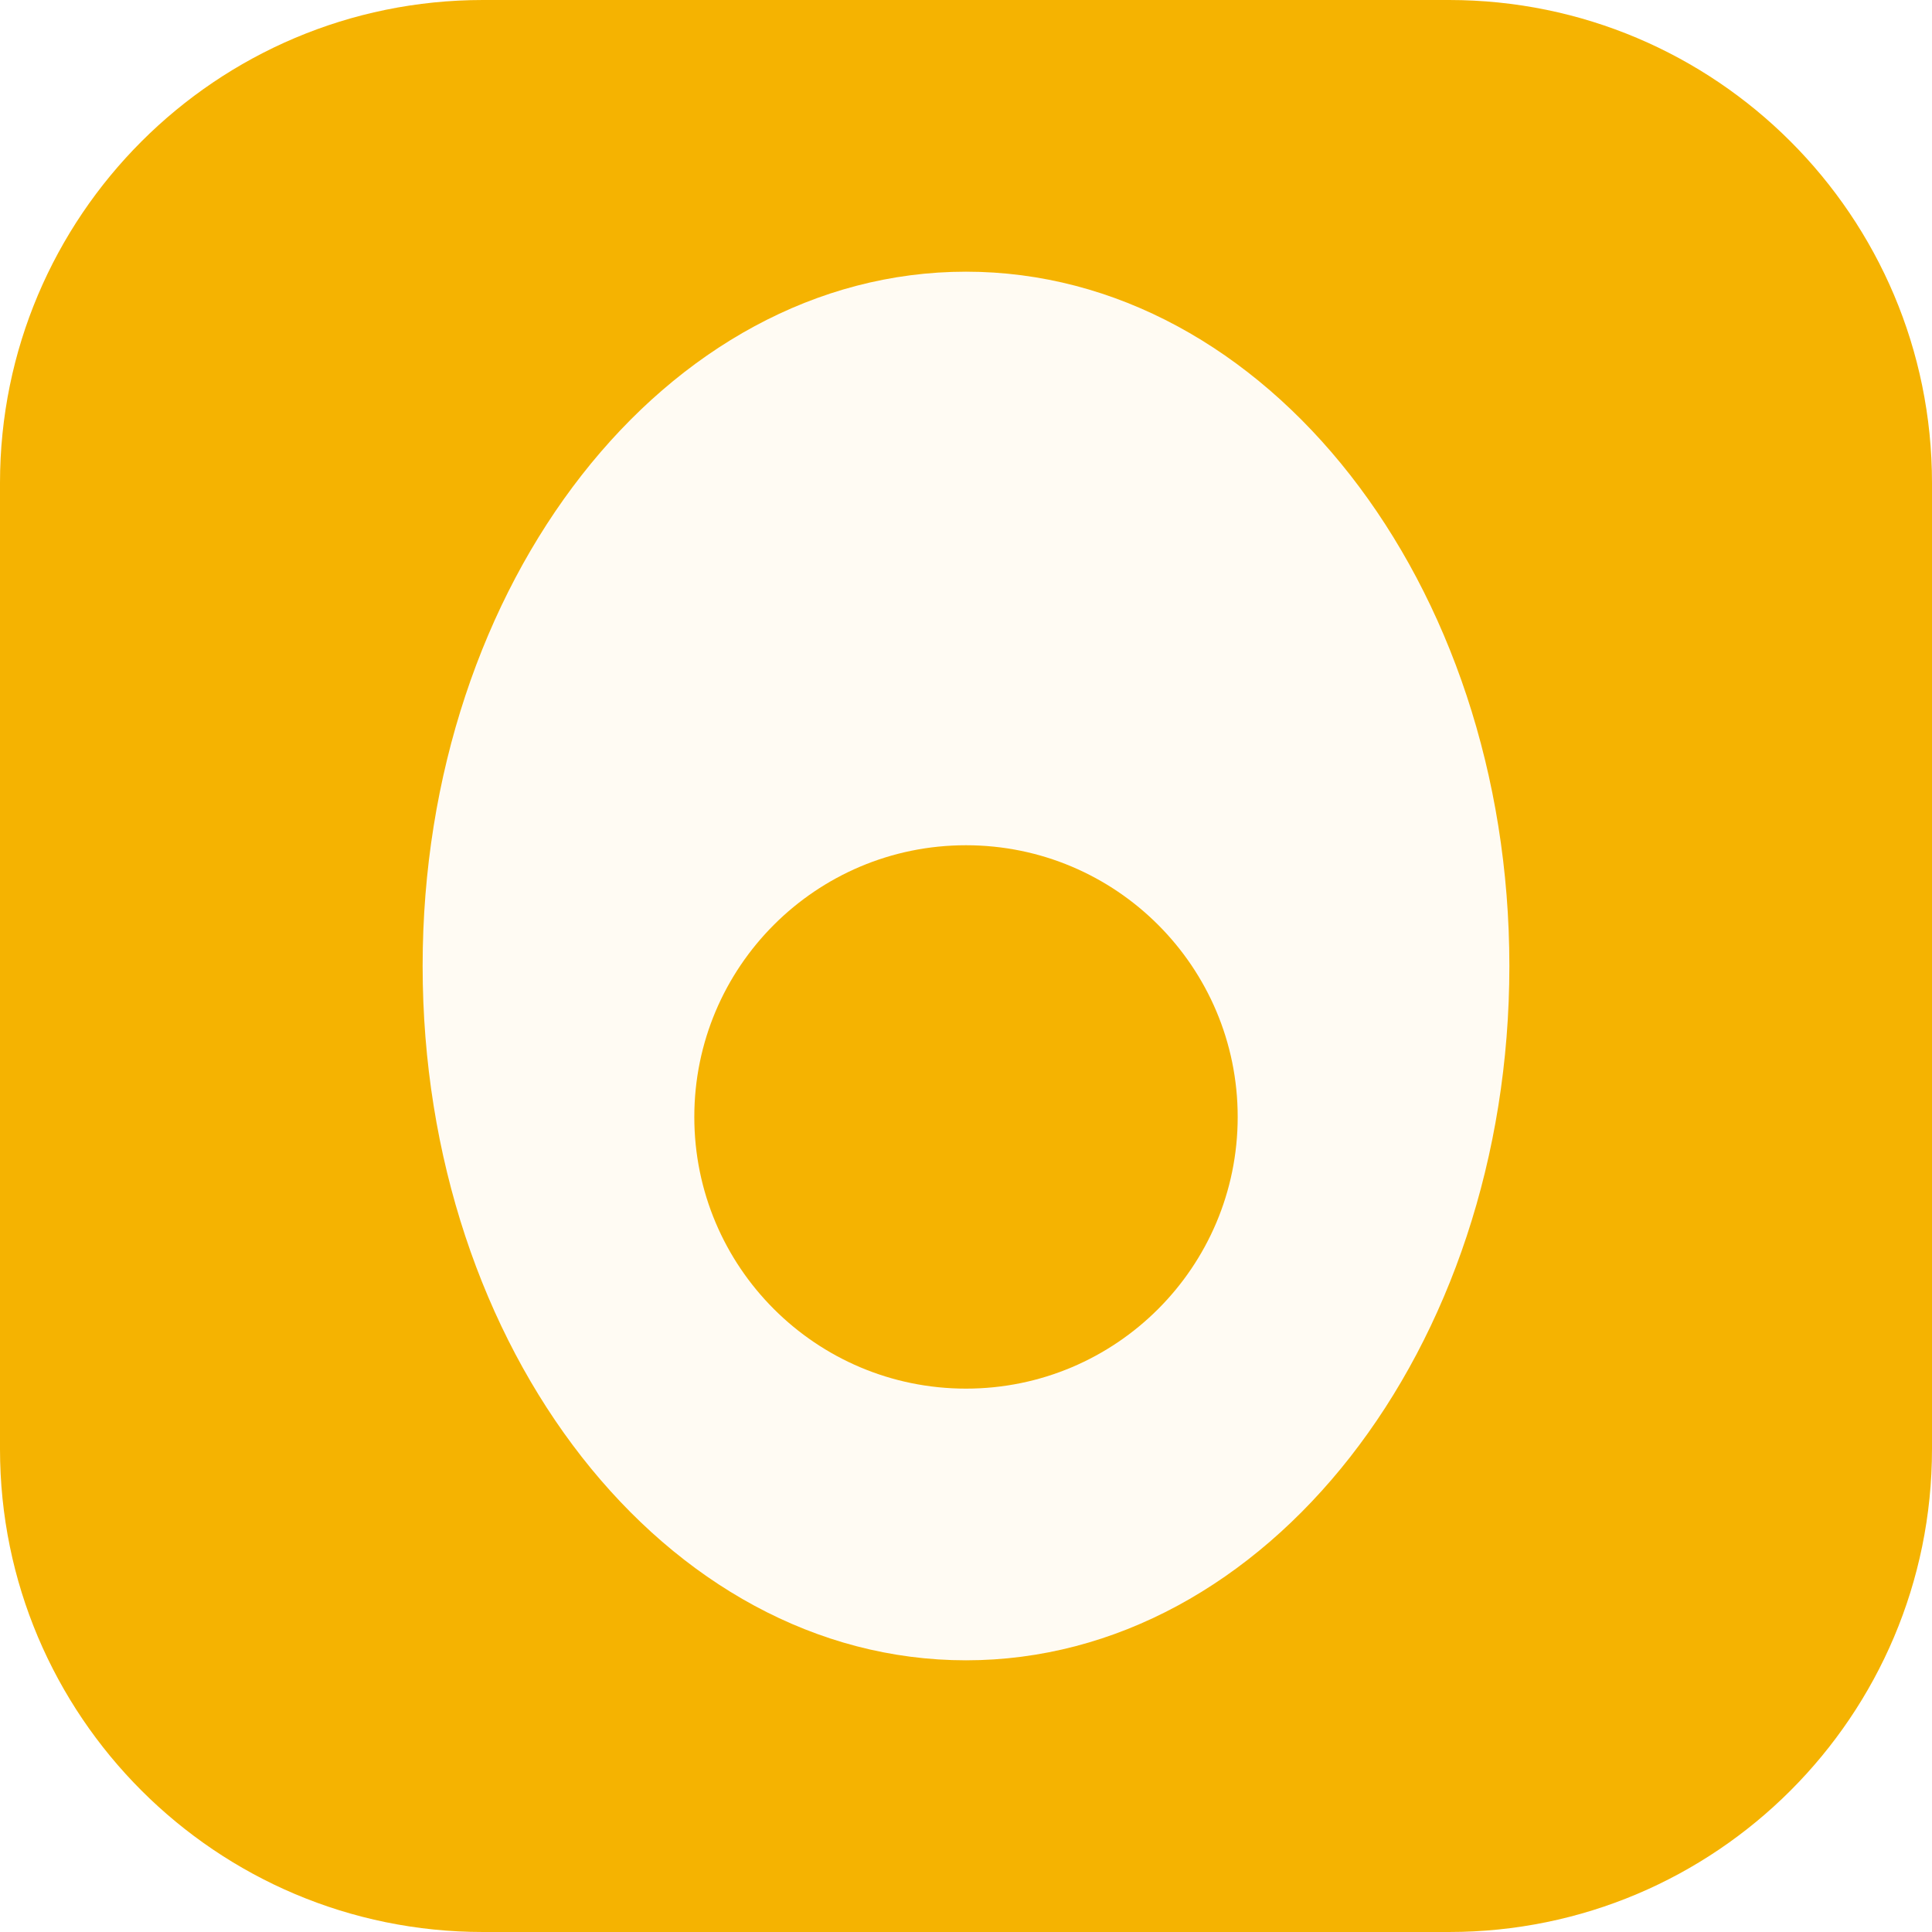
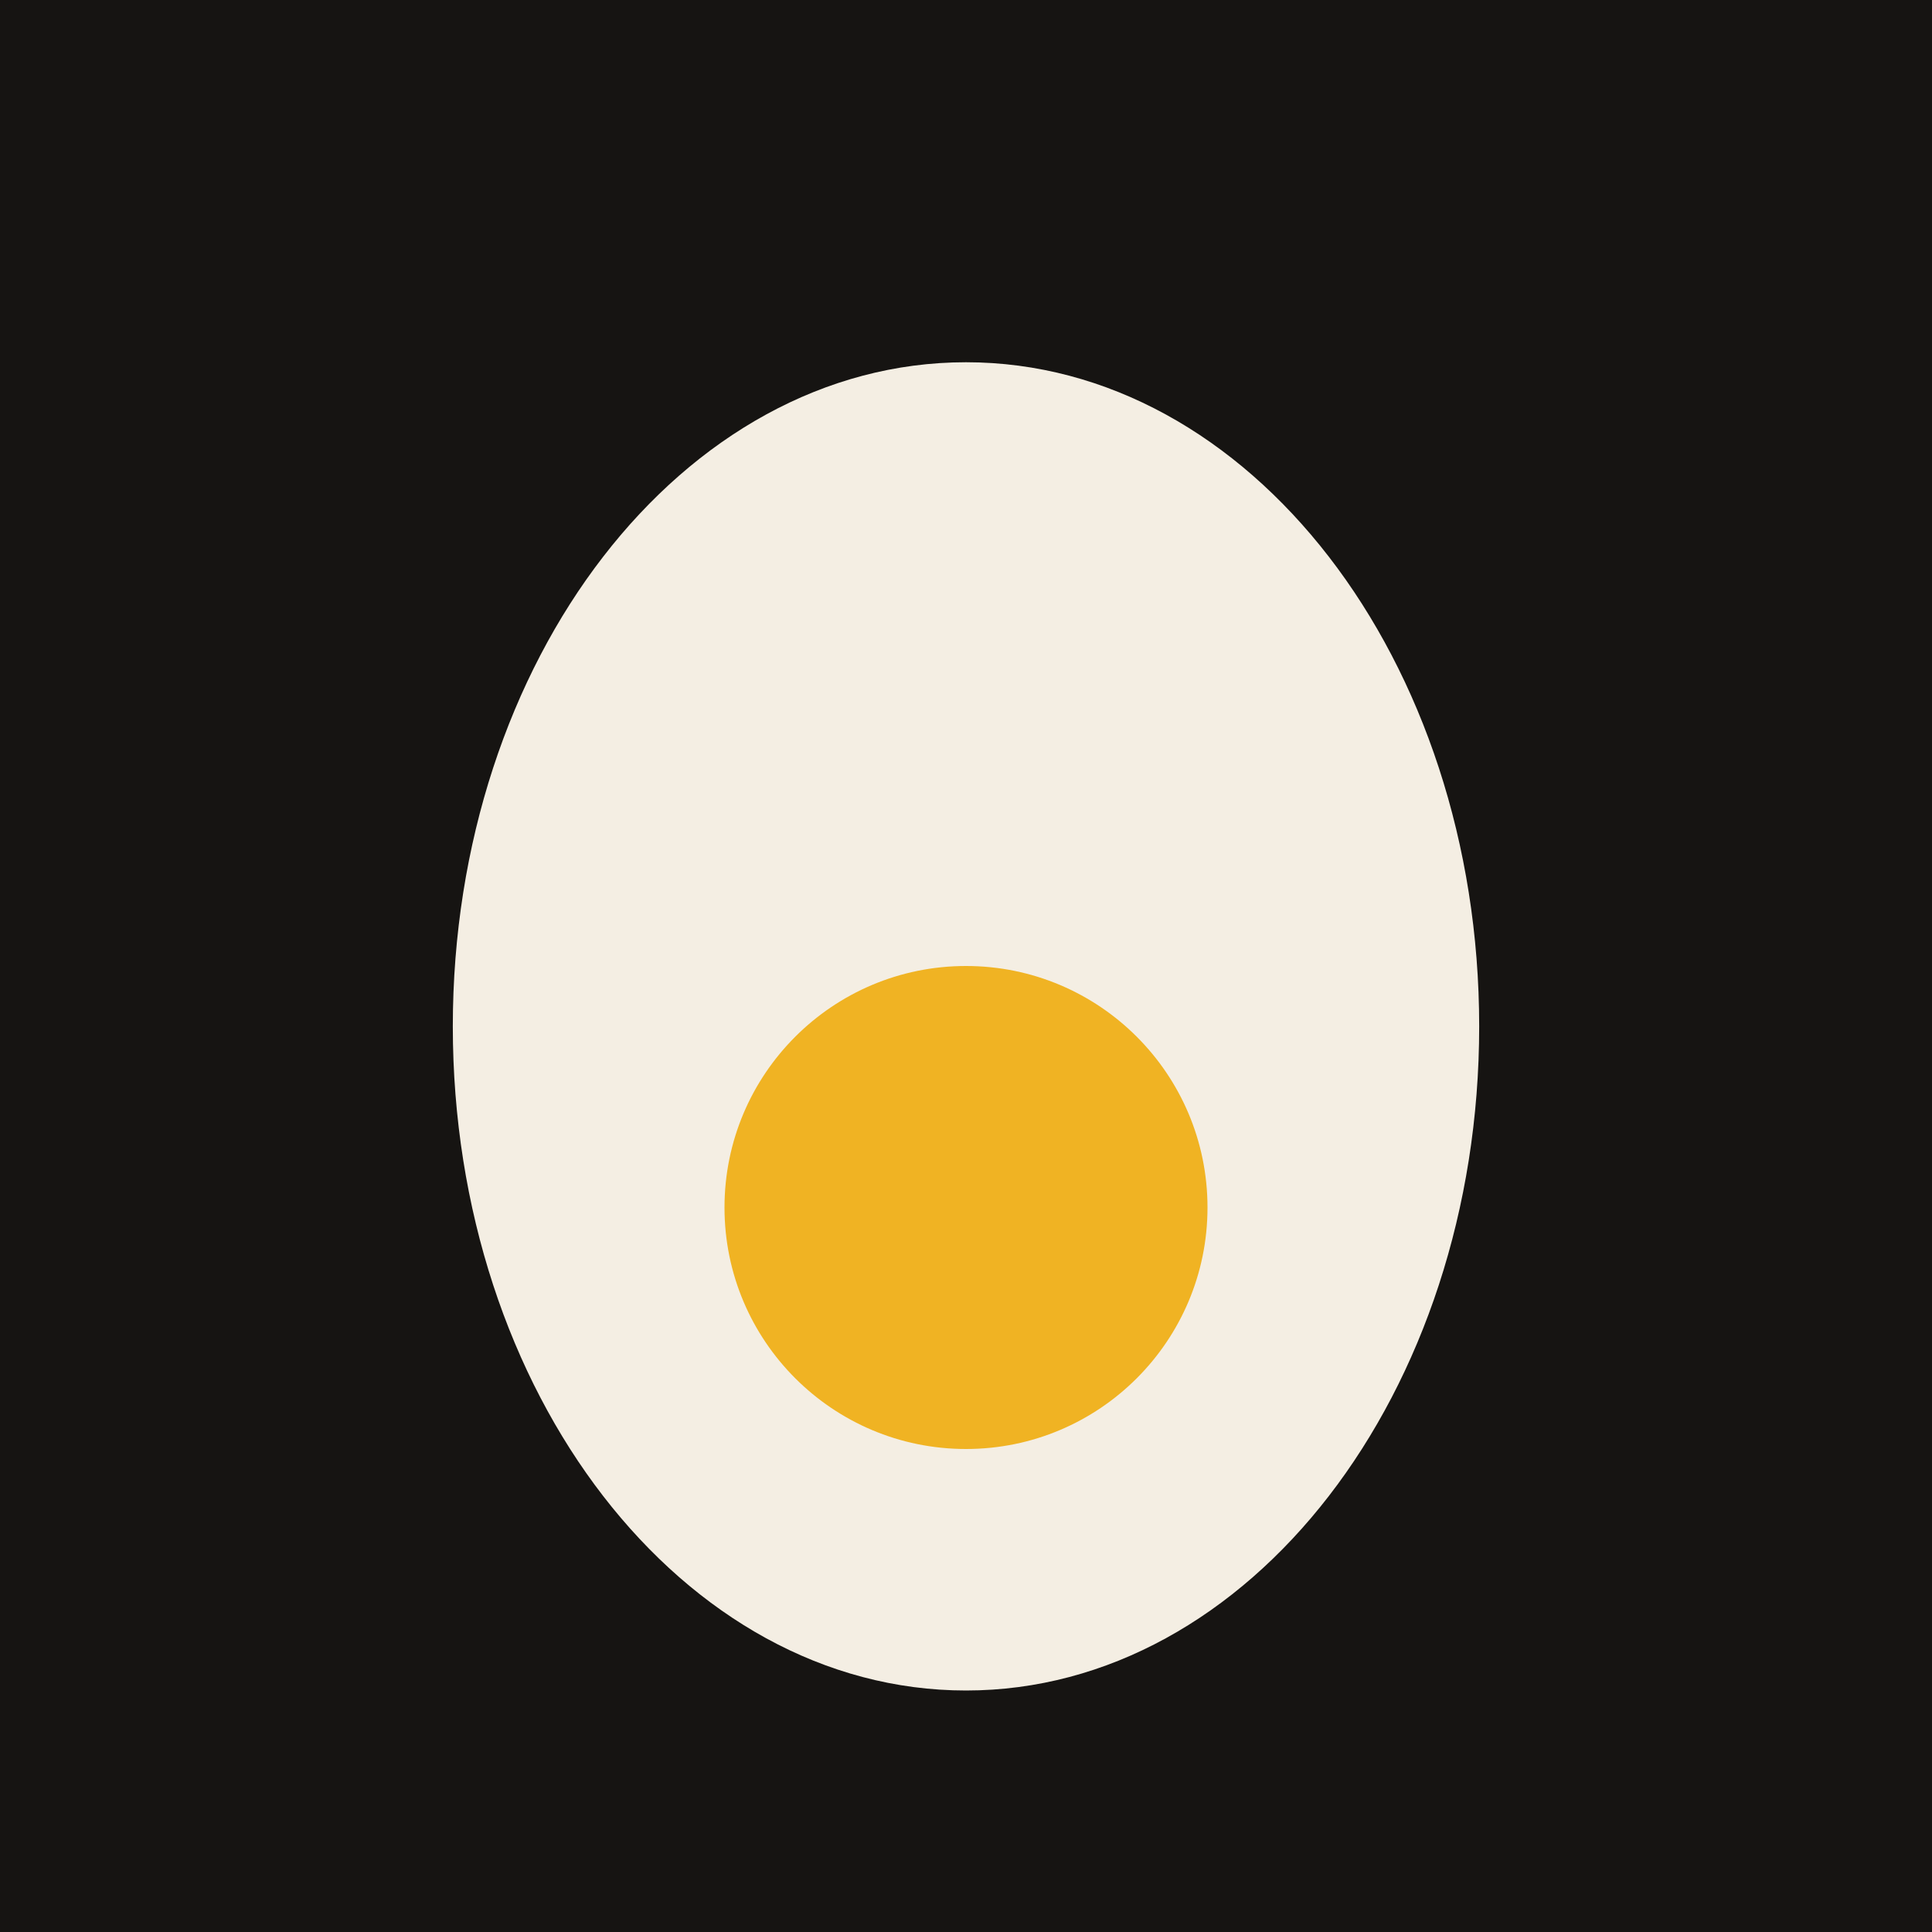
<svg xmlns="http://www.w3.org/2000/svg" viewBox="0 0 32 32">
-   <rect width="32" height="32" rx="8" fill="#F5B301" />
-   <ellipse cx="16" cy="16" rx="9" ry="11.5" fill="#FFFBF3" />
-   <circle cx="16" cy="18.5" r="4.5" fill="#F5B301" />
+   <rect width="32" height="32" fill="#161412" />
+   <ellipse cx="16" cy="17" rx="8.5" ry="11" fill="#F4EEE3" />
+   <circle cx="16" cy="20" r="4" fill="#F0B323" />
</svg>
